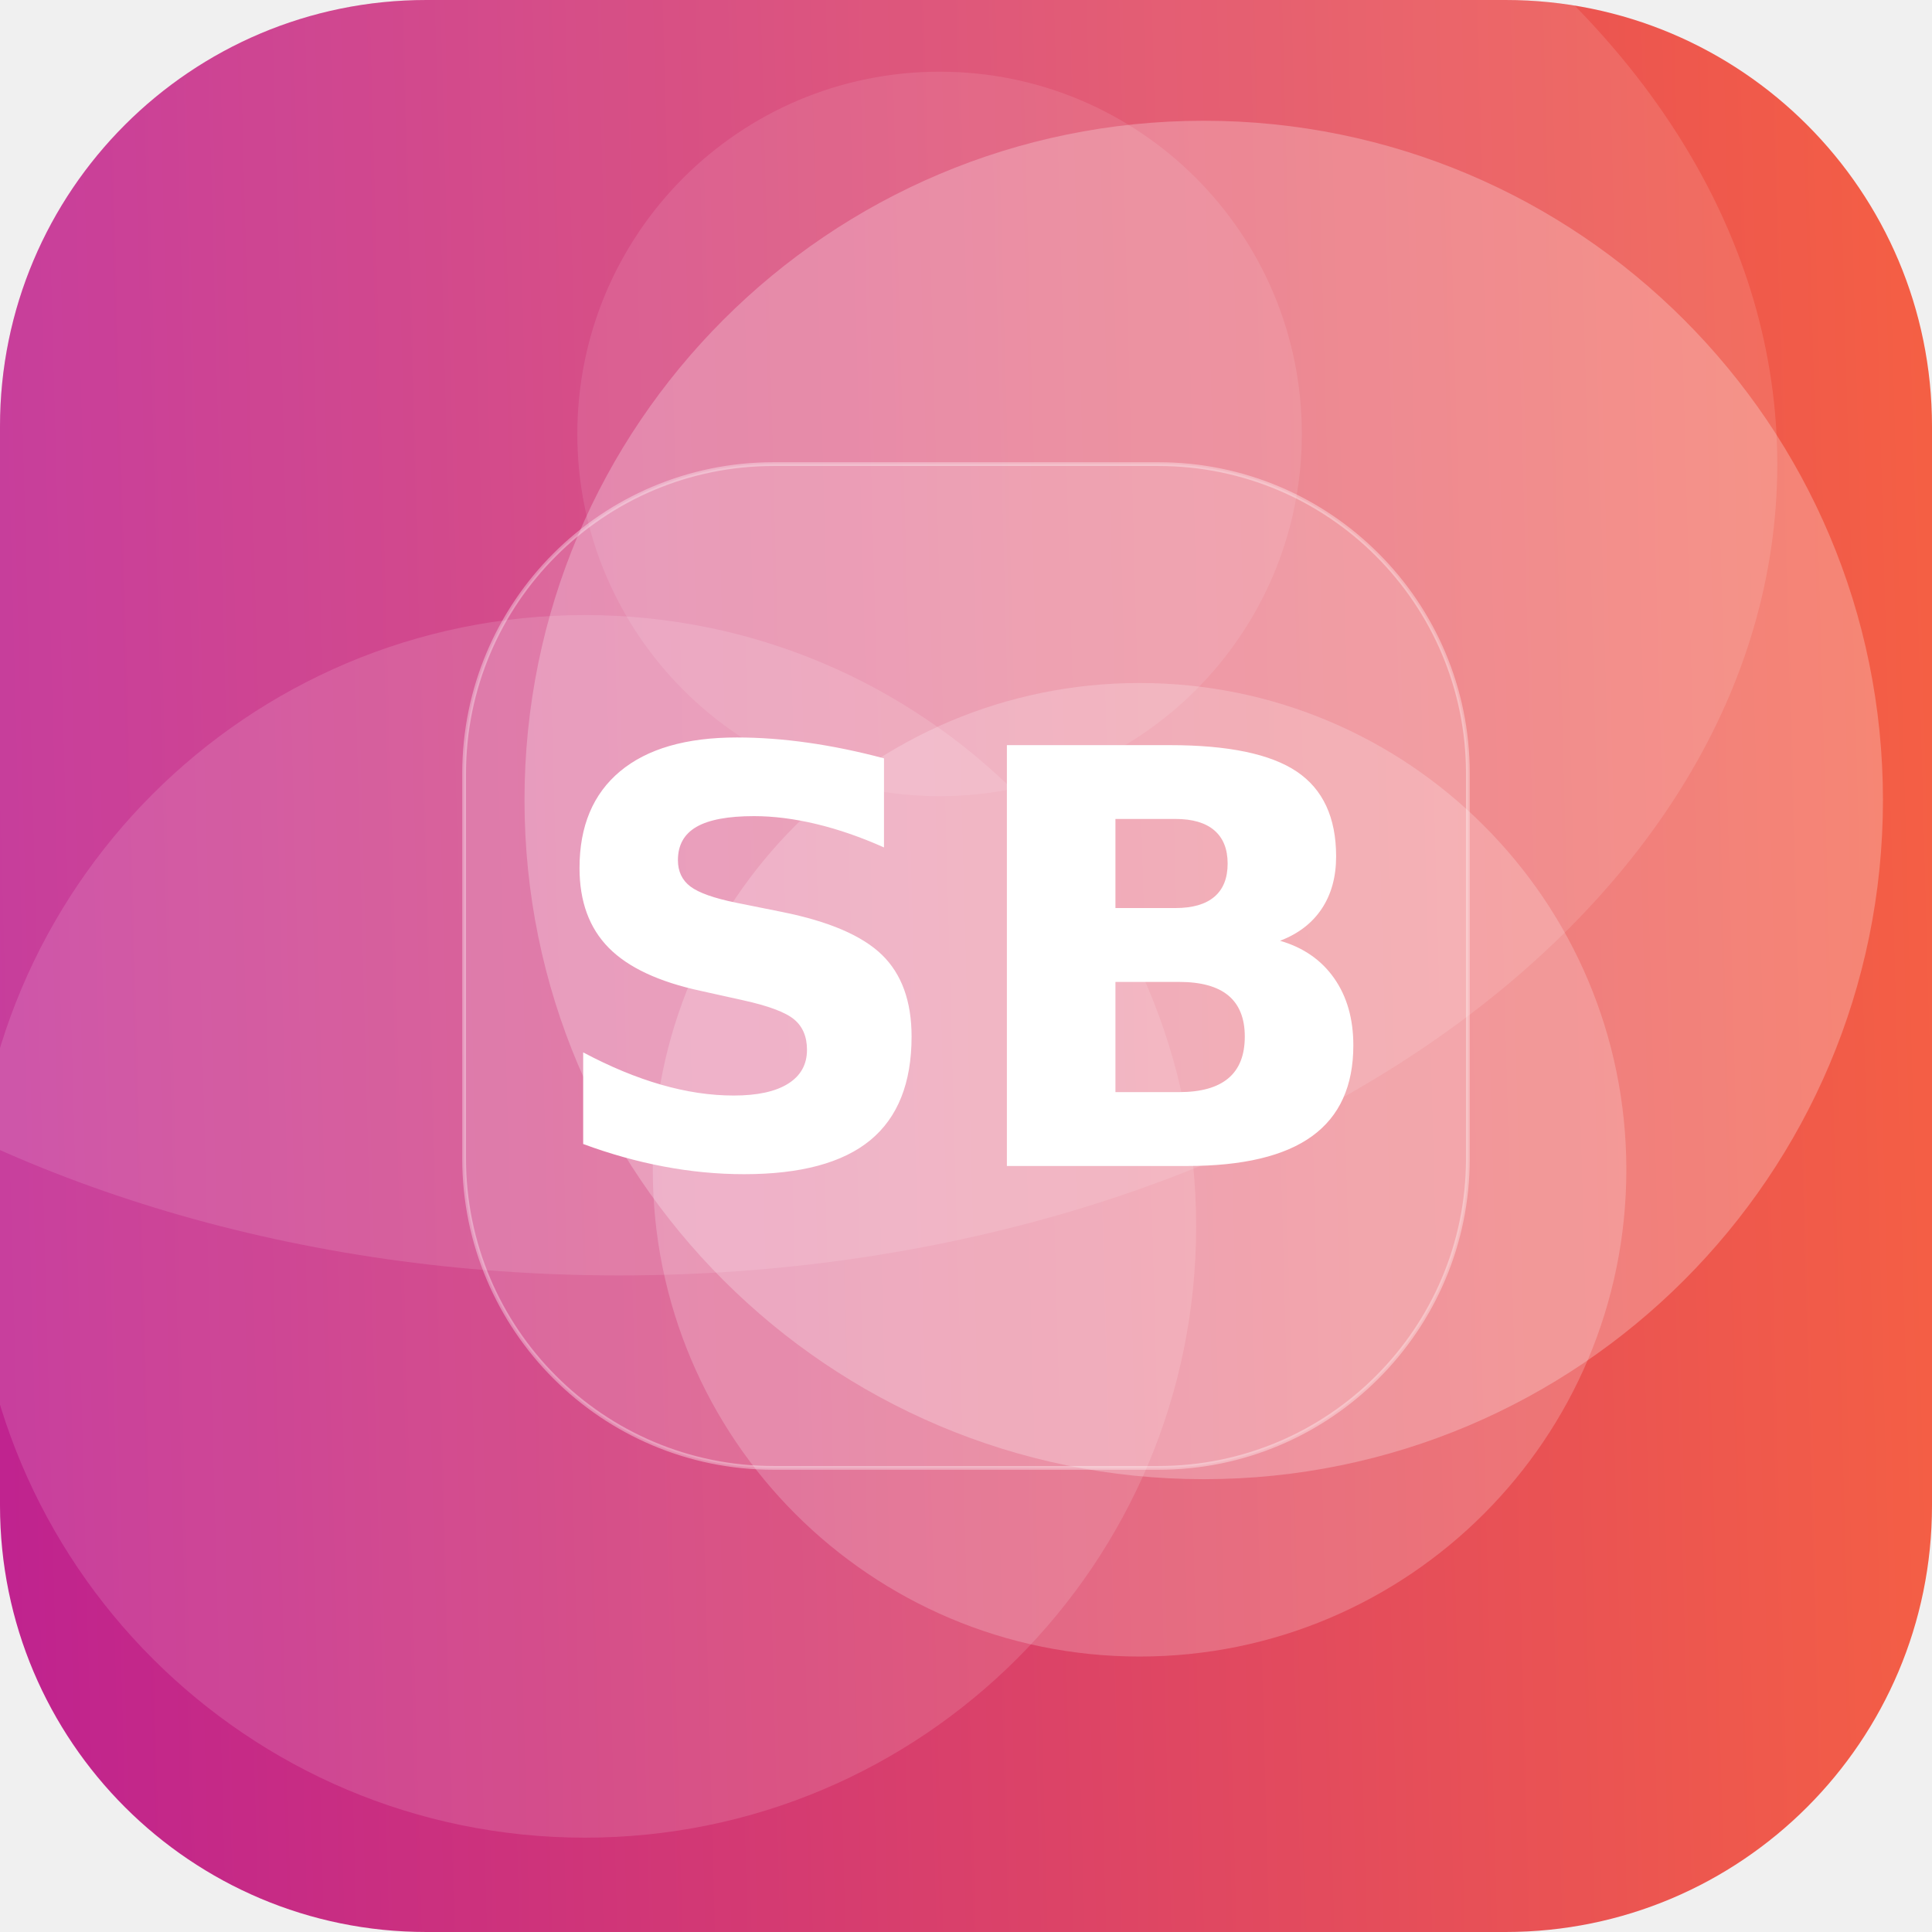
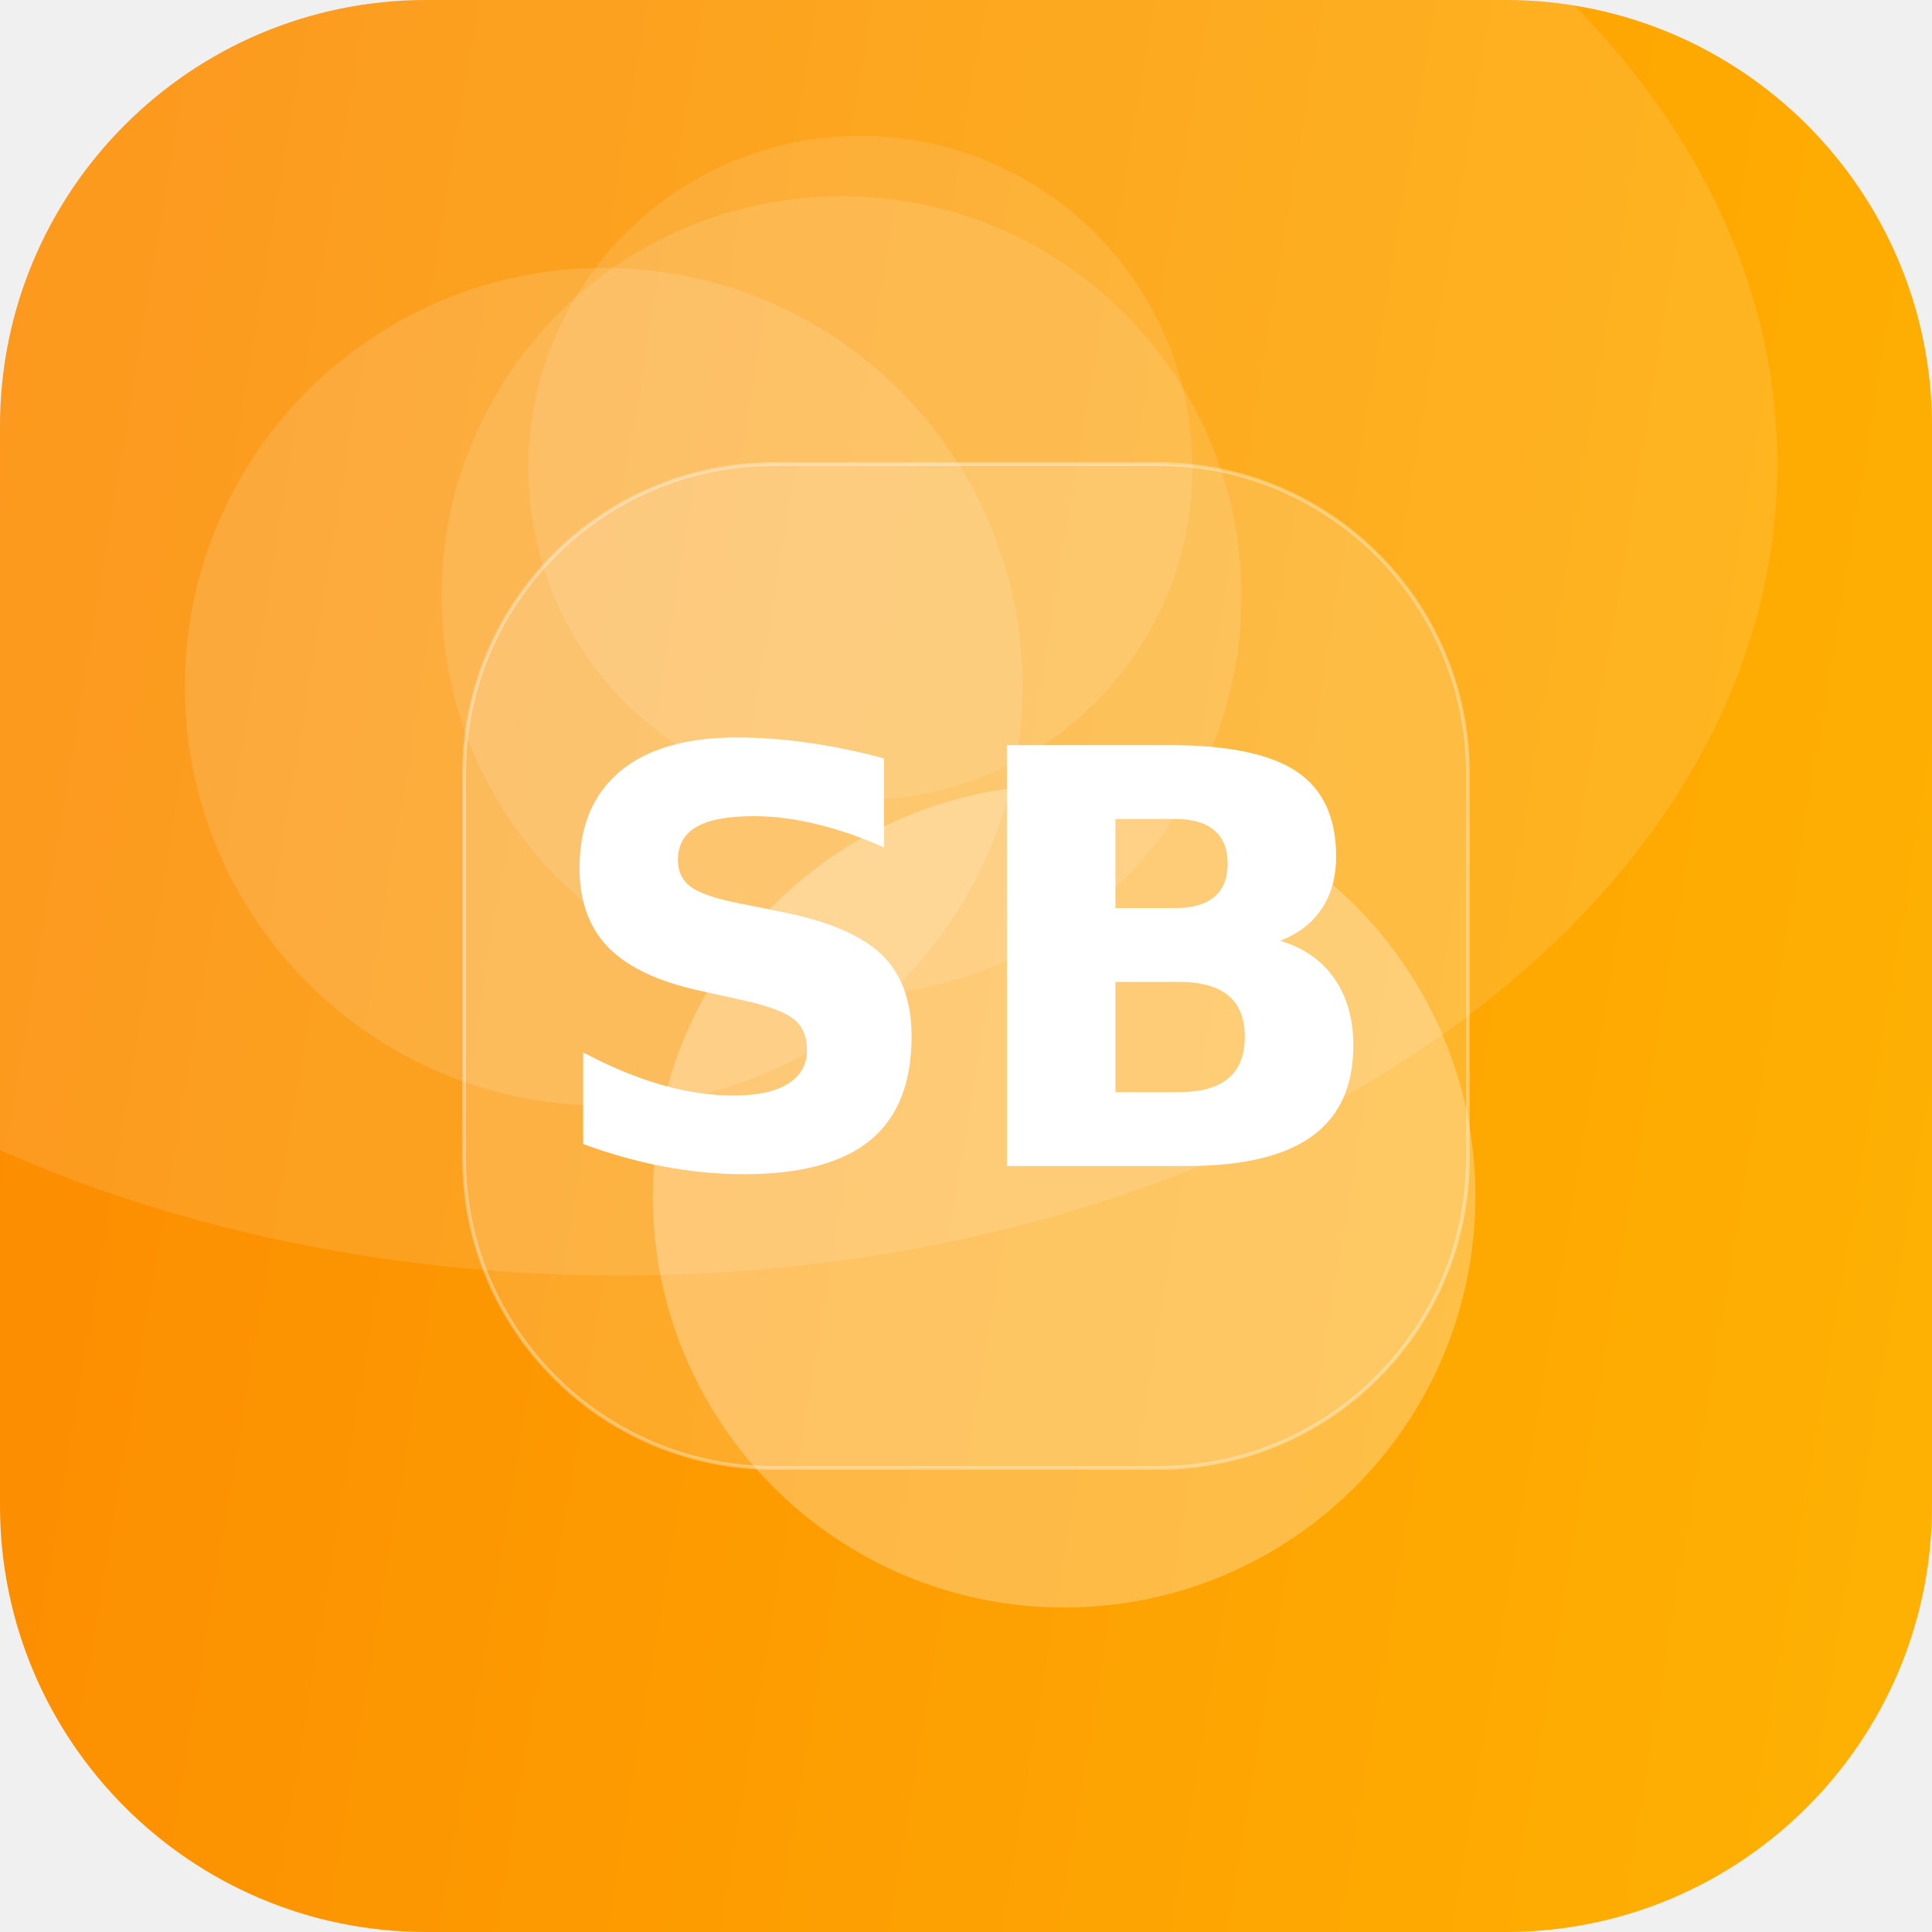
<svg xmlns="http://www.w3.org/2000/svg" width="512" height="512" viewBox="0 0 512 512">
  <defs>
-     <linearGradient id="g" x1="0" y1="0" x2="1" y2="1" gradientTransform="rotate(132 0.5 0.5)">
-       <stop offset="0" stop-color="#FF6B35" />
-       <stop offset="1" stop-color="#B5179E" />
+     <linearGradient id="g" x1="0" y1="0" x2="1" y2="1" gradientTransform="rotate(144 0.5 0.5)">
+       <stop offset="0" stop-color="#FFB703" />
+       <stop offset="1" stop-color="#FB8500" />
    </linearGradient>
    <clipPath id="c">
      <rect width="512" height="512" rx="113" />
    </clipPath>
  </defs>
  <g clip-path="url(#c)">
    <rect width="512" height="512" fill="url(#g)" />
-     <circle cx="155" cy="325" r="162" fill="#FFFFFF" fill-opacity="0.13" />
-     <circle cx="302" cy="310" r="129" fill="#FFFFFF" fill-opacity="0.20" />
-     <circle cx="319" cy="212" r="180" fill="#FFFFFF" fill-opacity="0.25" />
-     <circle cx="249" cy="115" r="96" fill="#FFFFFF" fill-opacity="0.10" />
+     <circle cx="282" cy="317" r="109" fill="#FFFFFF" fill-opacity="0.27" />
+     <circle cx="223" cy="158" r="106" fill="#FFFFFF" fill-opacity="0.12" />
+     <circle cx="228" cy="124" r="88" fill="#FFFFFF" fill-opacity="0.11" />
+     <circle cx="160" cy="182" r="111" fill="#FFFFFF" fill-opacity="0.13" />
    <ellipse cx="164" cy="123" rx="307" ry="215" fill="#FFFFFF" fill-opacity="0.12" />
    <rect x="123" y="123" width="266" height="266" rx="82" fill="#FFFFFF" fill-opacity="0.16" stroke="#FFFFFF" stroke-opacity="0.35" />
    <text x="50%" y="50%" dy="53" text-anchor="middle" font-family="DejaVu Sans, Helvetica, Arial, sans-serif" font-weight="bold" font-size="153" fill="#FFFFFF">SB</text>
  </g>
</svg>
